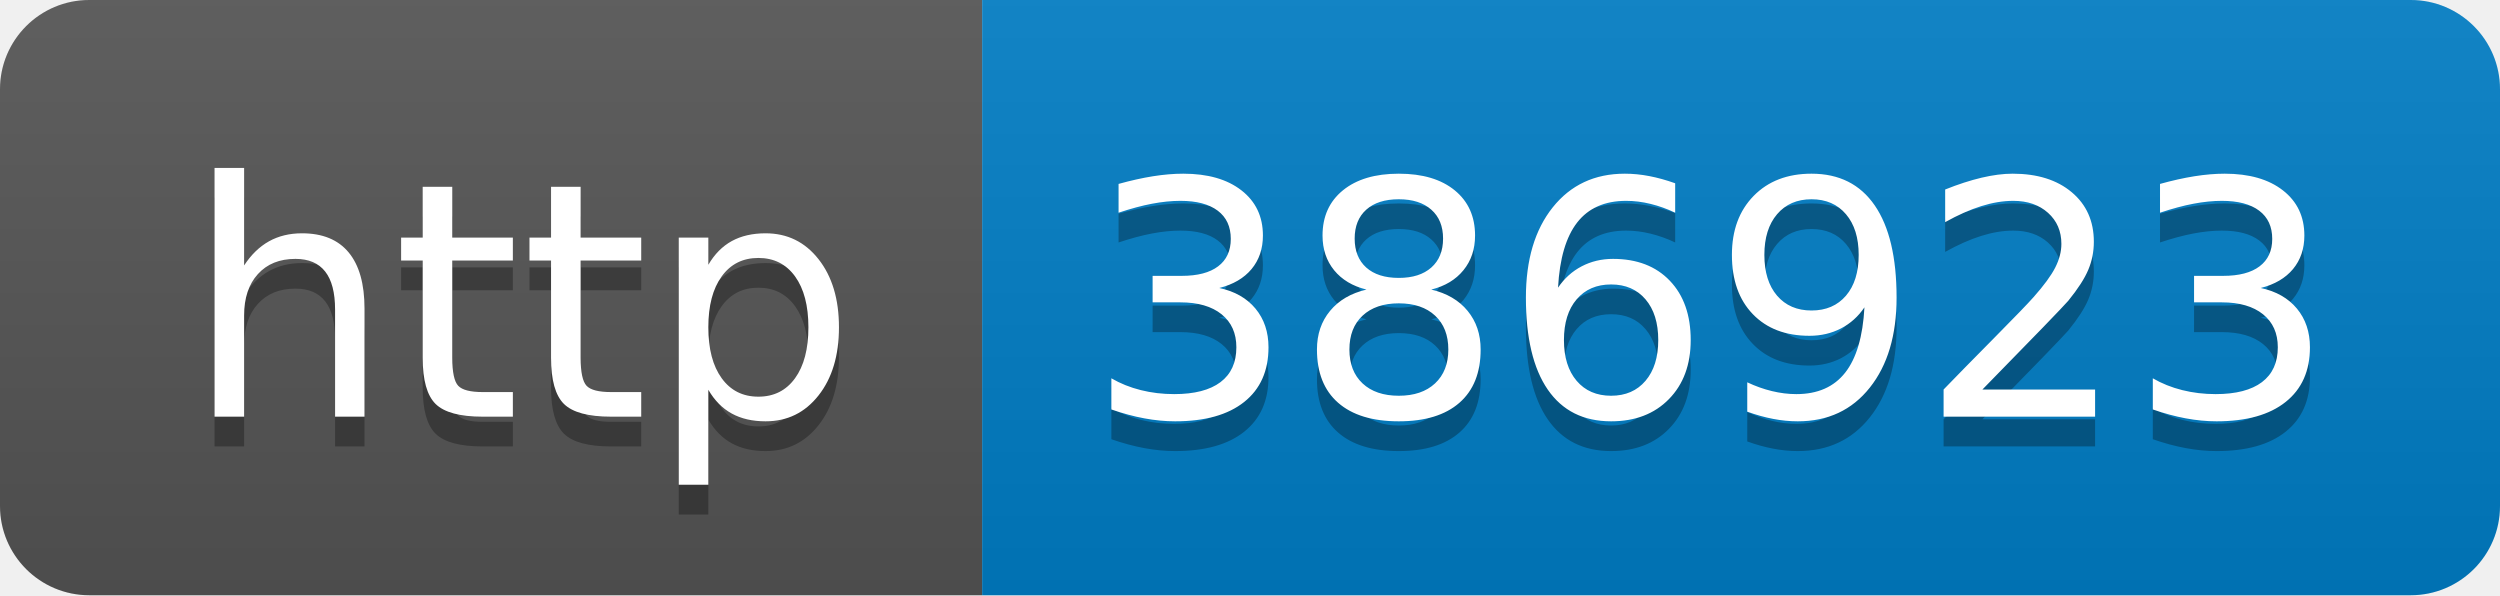
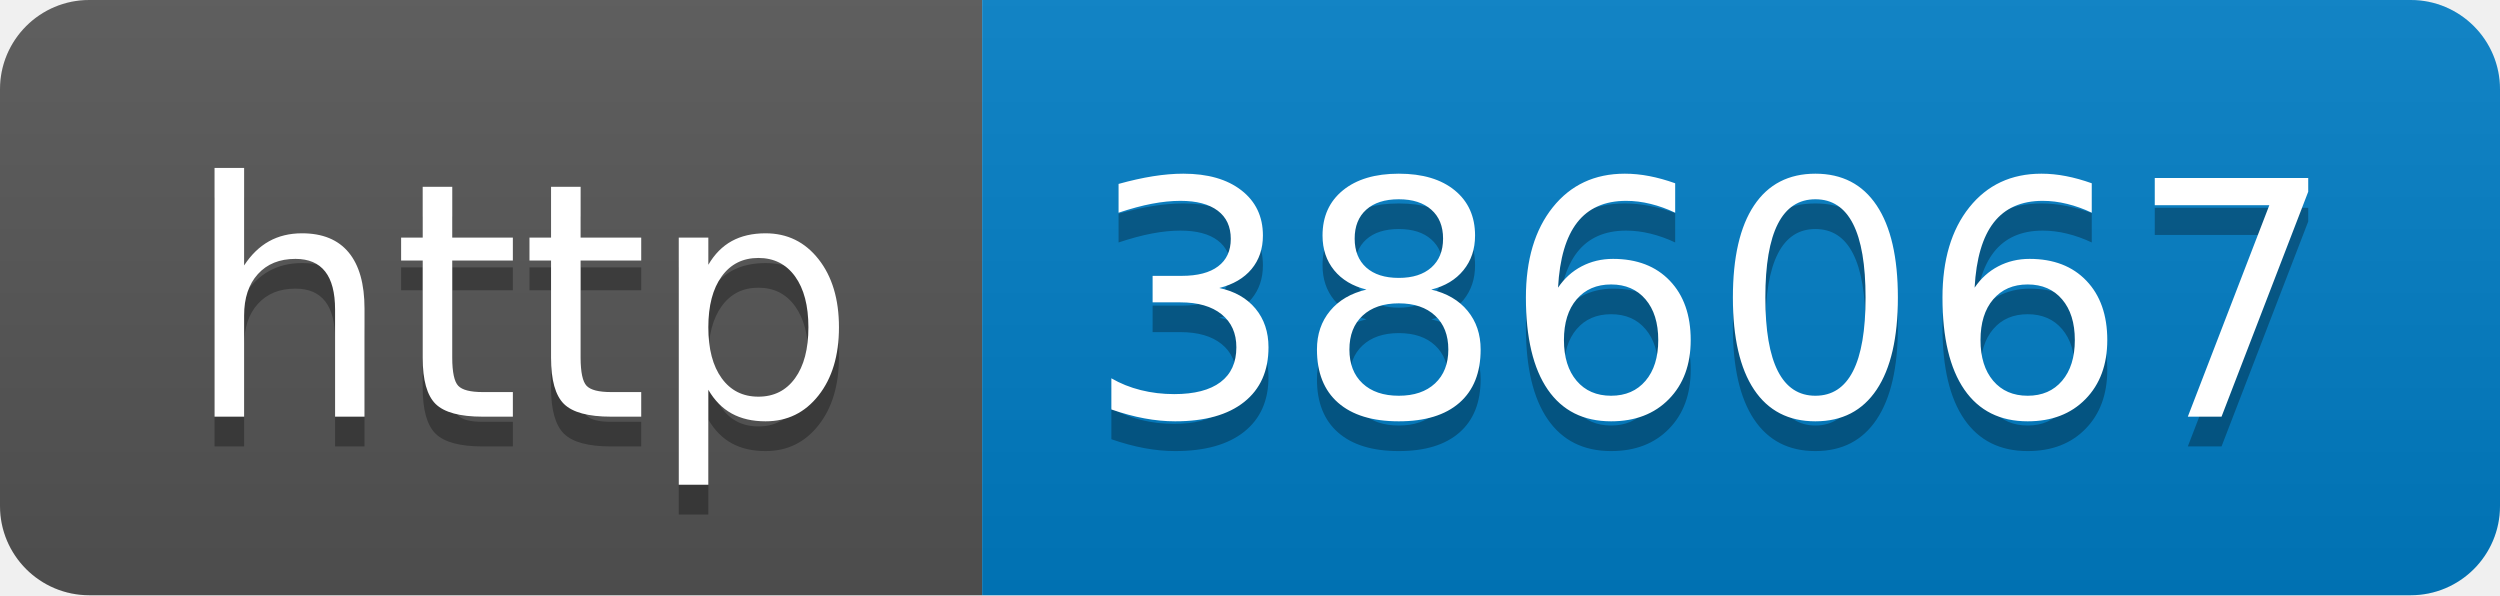
- <svg xmlns="http://www.w3.org/2000/svg" width="84" height="20" role="img" aria-label="http: 386923">
+ <svg xmlns="http://www.w3.org/2000/svg" width="84" height="20" role="img" aria-label="http: 386067">
  <linearGradient id="s" x2="0" y2="100%">
    <stop offset="0" stop-color="#bbb" stop-opacity=".1" />
    <stop offset="1" stop-opacity=".1" />
  </linearGradient>
  <clipPath id="r">
    <rect width="84" height="20" rx="3" fill="#fff" />
  </clipPath>
  <g clip-path="url(#r)">
    <rect width="33" height="20" fill="#555" />
    <rect x="33" width="51" height="20" fill="#007ec6" />
    <rect width="84" height="20" fill="url(#s)" />
  </g>
  <g fill="#fff" text-anchor="middle" font-family="Verdana,Geneva,DejaVu Sans,sans-serif" text-rendering="geometricPrecision" font-size="110">
    <text aria-hidden="true" x="175" y="150" fill="#010101" fill-opacity=".3" transform="scale(.1)" textLength="230">http</text>
    <text x="175" y="140" transform="scale(.1)" fill="#fff" textLength="230">http</text>
-     <text aria-hidden="true" x="575" y="150" fill="#010101" fill-opacity=".3" transform="scale(.1)" textLength="410">386923</text>
-     <text x="575" y="140" transform="scale(.1)" fill="#fff" textLength="410">386923</text>
+     <text aria-hidden="true" x="575" y="150" fill="#010101" fill-opacity=".3" transform="scale(.1)" textLength="410">386067</text>
+     <text x="575" y="140" transform="scale(.1)" fill="#fff" textLength="410">386067</text>
  </g>
</svg>
